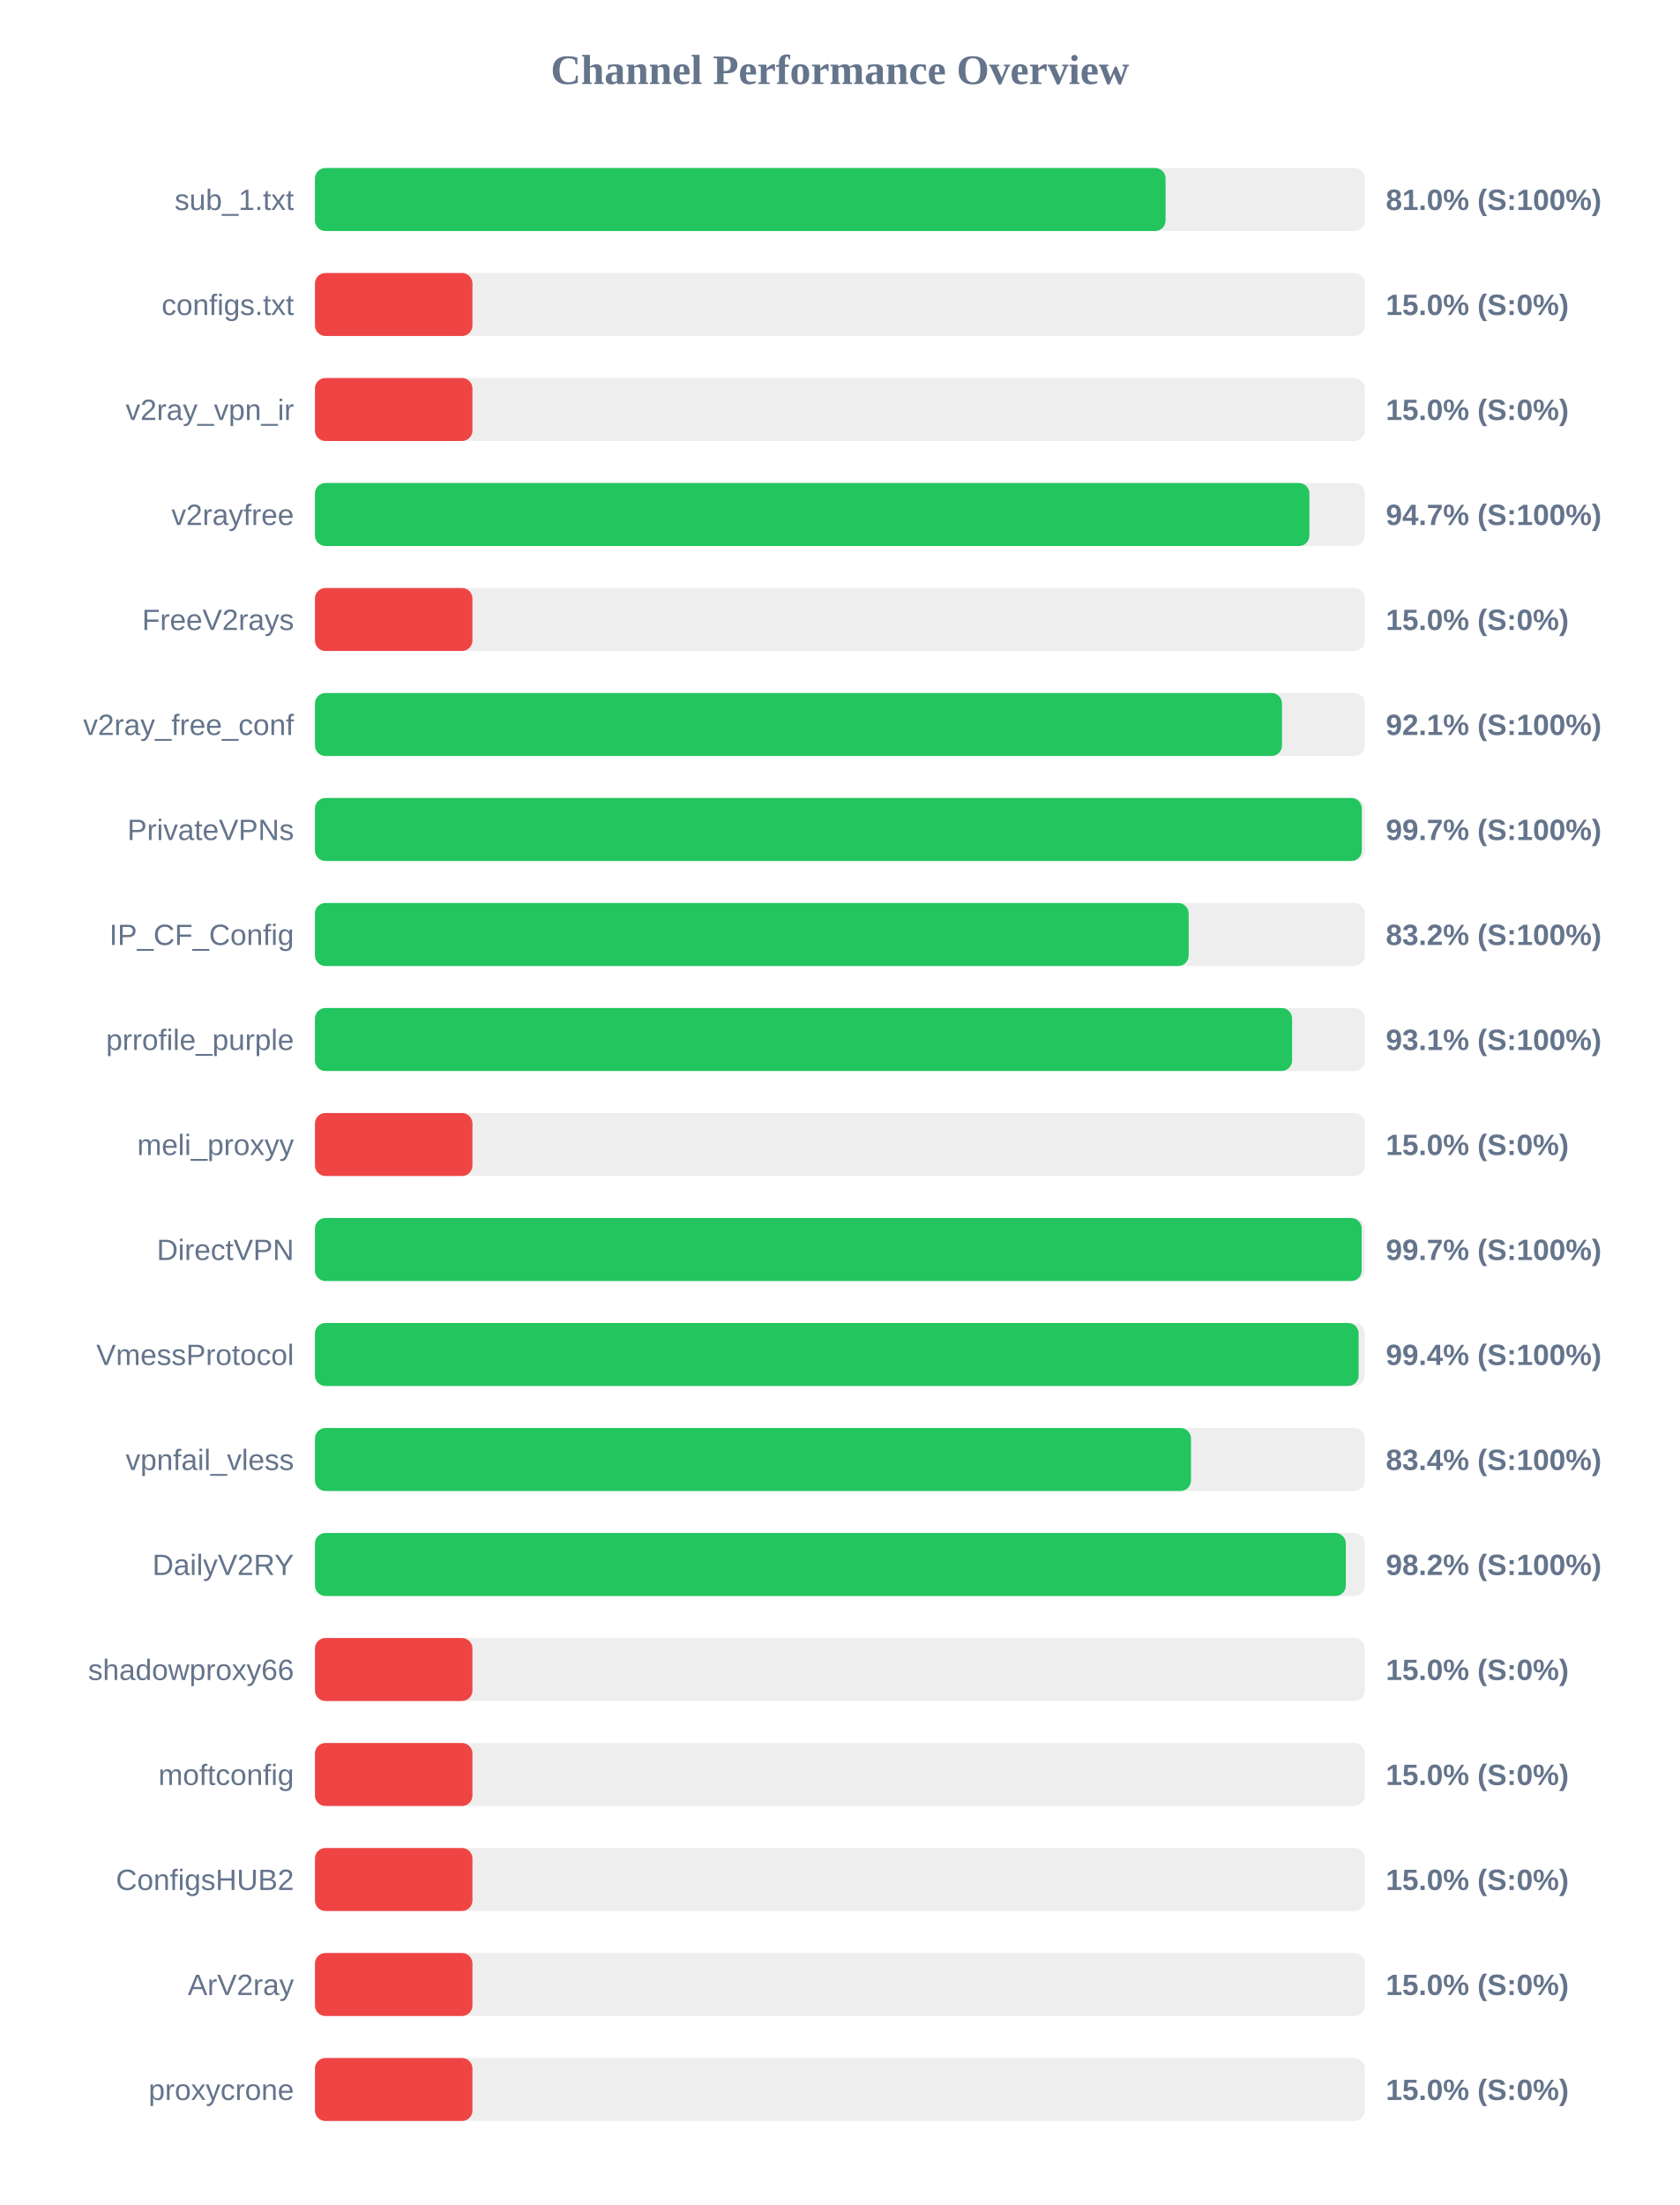
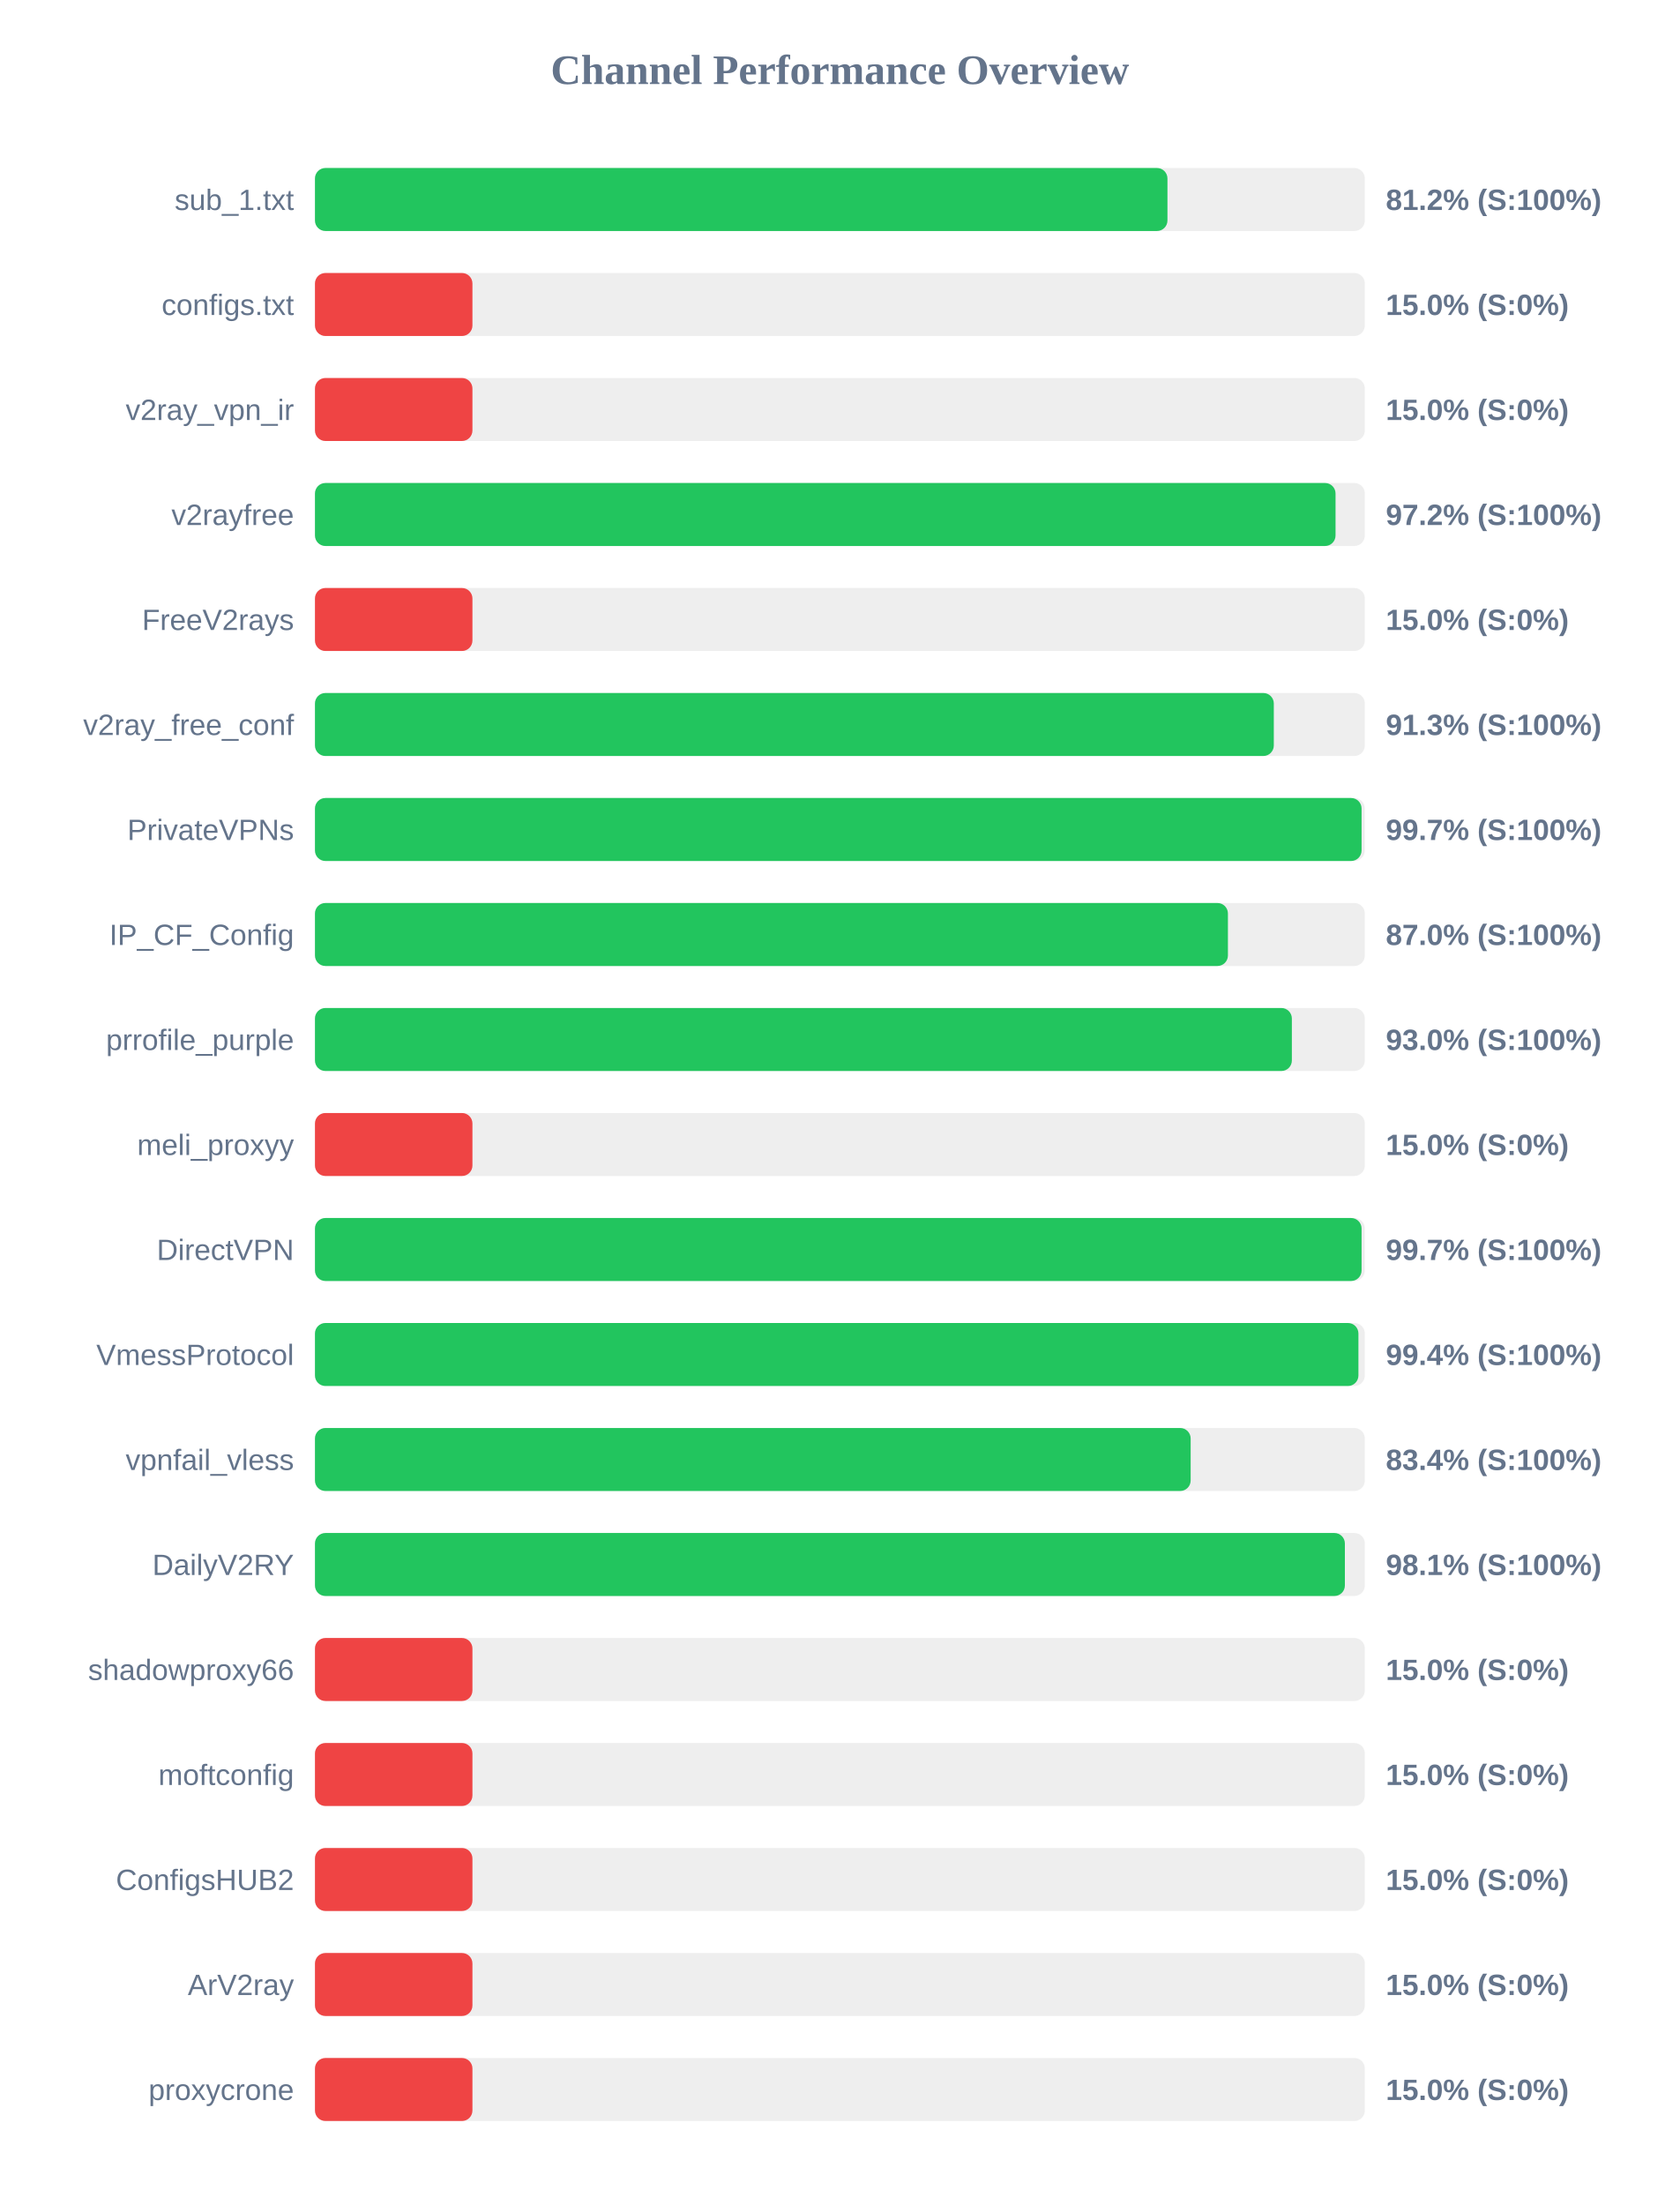
<svg xmlns="http://www.w3.org/2000/svg" width="800" height="1050" version="1.1">
  <style>
        .row { font: 14px Arial; fill: #64748b; }
        .score { font: bold 14px Arial; fill: #64748b; }
    </style>
  <text x="400" y="40" text-anchor="middle" font-size="20px" font-weight="bold" fill="#64748b">Channel Performance Overview</text>
  <rect x="150" y="80" width="500" height="30" fill="#eee" rx="5" />
-   <rect x="150" y="80" width="405.1" height="30" fill="#22c55e" rx="5" />
+   <rect x="150" y="80" width="406.0" height="30" fill="#22c55e" rx="5" />
  <text x="140" y="100" text-anchor="end" class="row">sub_1.txt</text>
-   <text x="660" y="100" text-anchor="start" class="score">81.0% (S:100%)</text>
+   <text x="660" y="100" text-anchor="start" class="score">81.2% (S:100%)</text>
  <rect x="150" y="130" width="500" height="30" fill="#eee" rx="5" />
  <rect x="150" y="130" width="75.0" height="30" fill="#ef4444" rx="5" />
  <text x="140" y="150" text-anchor="end" class="row">configs.txt</text>
  <text x="660" y="150" text-anchor="start" class="score">15.0% (S:0%)</text>
  <rect x="150" y="180" width="500" height="30" fill="#eee" rx="5" />
  <rect x="150" y="180" width="75.0" height="30" fill="#ef4444" rx="5" />
  <text x="140" y="200" text-anchor="end" class="row">v2ray_vpn_ir</text>
  <text x="660" y="200" text-anchor="start" class="score">15.0% (S:0%)</text>
  <rect x="150" y="230" width="500" height="30" fill="#eee" rx="5" />
-   <rect x="150" y="230" width="473.6" height="30" fill="#22c55e" rx="5" />
+   <rect x="150" y="230" width="486.05" height="30" fill="#22c55e" rx="5" />
  <text x="140" y="250" text-anchor="end" class="row">v2rayfree</text>
-   <text x="660" y="250" text-anchor="start" class="score">94.7% (S:100%)</text>
+   <text x="660" y="250" text-anchor="start" class="score">97.2% (S:100%)</text>
  <rect x="150" y="280" width="500" height="30" fill="#eee" rx="5" />
  <rect x="150" y="280" width="75.0" height="30" fill="#ef4444" rx="5" />
  <text x="140" y="300" text-anchor="end" class="row">FreeV2rays</text>
  <text x="660" y="300" text-anchor="start" class="score">15.0% (S:0%)</text>
  <rect x="150" y="330" width="500" height="30" fill="#eee" rx="5" />
-   <rect x="150" y="330" width="460.55" height="30" fill="#22c55e" rx="5" />
+   <rect x="150" y="330" width="456.65" height="30" fill="#22c55e" rx="5" />
  <text x="140" y="350" text-anchor="end" class="row">v2ray_free_conf</text>
-   <text x="660" y="350" text-anchor="start" class="score">92.1% (S:100%)</text>
+   <text x="660" y="350" text-anchor="start" class="score">91.3% (S:100%)</text>
  <rect x="150" y="380" width="500" height="30" fill="#eee" rx="5" />
-   <rect x="150" y="380" width="498.55" height="30" fill="#22c55e" rx="5" />
+   <rect x="150" y="380" width="498.45" height="30" fill="#22c55e" rx="5" />
  <text x="140" y="400" text-anchor="end" class="row">PrivateVPNs</text>
  <text x="660" y="400" text-anchor="start" class="score">99.7% (S:100%)</text>
  <rect x="150" y="430" width="500" height="30" fill="#eee" rx="5" />
-   <rect x="150" y="430" width="416.1" height="30" fill="#22c55e" rx="5" />
+   <rect x="150" y="430" width="434.8" height="30" fill="#22c55e" rx="5" />
  <text x="140" y="450" text-anchor="end" class="row">IP_CF_Config</text>
-   <text x="660" y="450" text-anchor="start" class="score">83.2% (S:100%)</text>
+   <text x="660" y="450" text-anchor="start" class="score">87.0% (S:100%)</text>
  <rect x="150" y="480" width="500" height="30" fill="#eee" rx="5" />
-   <rect x="150" y="480" width="465.35" height="30" fill="#22c55e" rx="5" />
+   <rect x="150" y="480" width="465.25" height="30" fill="#22c55e" rx="5" />
  <text x="140" y="500" text-anchor="end" class="row">prrofile_purple</text>
-   <text x="660" y="500" text-anchor="start" class="score">93.1% (S:100%)</text>
+   <text x="660" y="500" text-anchor="start" class="score">93.0% (S:100%)</text>
  <rect x="150" y="530" width="500" height="30" fill="#eee" rx="5" />
  <rect x="150" y="530" width="75.0" height="30" fill="#ef4444" rx="5" />
  <text x="140" y="550" text-anchor="end" class="row">meli_proxyy</text>
  <text x="660" y="550" text-anchor="start" class="score">15.0% (S:0%)</text>
  <rect x="150" y="580" width="500" height="30" fill="#eee" rx="5" />
-   <rect x="150" y="580" width="498.5" height="30" fill="#22c55e" rx="5" />
+   <rect x="150" y="580" width="498.45" height="30" fill="#22c55e" rx="5" />
  <text x="140" y="600" text-anchor="end" class="row">DirectVPN</text>
  <text x="660" y="600" text-anchor="start" class="score">99.7% (S:100%)</text>
  <rect x="150" y="630" width="500" height="30" fill="#eee" rx="5" />
-   <rect x="150" y="630" width="497.05" height="30" fill="#22c55e" rx="5" />
+   <rect x="150" y="630" width="496.95" height="30" fill="#22c55e" rx="5" />
  <text x="140" y="650" text-anchor="end" class="row">VmessProtocol</text>
  <text x="660" y="650" text-anchor="start" class="score">99.4% (S:100%)</text>
  <rect x="150" y="680" width="500" height="30" fill="#eee" rx="5" />
-   <rect x="150" y="680" width="417.2" height="30" fill="#22c55e" rx="5" />
+   <rect x="150" y="680" width="417.05" height="30" fill="#22c55e" rx="5" />
  <text x="140" y="700" text-anchor="end" class="row">vpnfail_vless</text>
  <text x="660" y="700" text-anchor="start" class="score">83.4% (S:100%)</text>
  <rect x="150" y="730" width="500" height="30" fill="#eee" rx="5" />
-   <rect x="150" y="730" width="490.95" height="30" fill="#22c55e" rx="5" />
+   <rect x="150" y="730" width="490.5" height="30" fill="#22c55e" rx="5" />
  <text x="140" y="750" text-anchor="end" class="row">DailyV2RY</text>
-   <text x="660" y="750" text-anchor="start" class="score">98.2% (S:100%)</text>
+   <text x="660" y="750" text-anchor="start" class="score">98.1% (S:100%)</text>
  <rect x="150" y="780" width="500" height="30" fill="#eee" rx="5" />
  <rect x="150" y="780" width="75.0" height="30" fill="#ef4444" rx="5" />
  <text x="140" y="800" text-anchor="end" class="row">shadowproxy66</text>
  <text x="660" y="800" text-anchor="start" class="score">15.0% (S:0%)</text>
  <rect x="150" y="830" width="500" height="30" fill="#eee" rx="5" />
  <rect x="150" y="830" width="75.0" height="30" fill="#ef4444" rx="5" />
  <text x="140" y="850" text-anchor="end" class="row">moftconfig</text>
  <text x="660" y="850" text-anchor="start" class="score">15.0% (S:0%)</text>
  <rect x="150" y="880" width="500" height="30" fill="#eee" rx="5" />
  <rect x="150" y="880" width="75.0" height="30" fill="#ef4444" rx="5" />
  <text x="140" y="900" text-anchor="end" class="row">ConfigsHUB2</text>
  <text x="660" y="900" text-anchor="start" class="score">15.0% (S:0%)</text>
  <rect x="150" y="930" width="500" height="30" fill="#eee" rx="5" />
  <rect x="150" y="930" width="75.0" height="30" fill="#ef4444" rx="5" />
  <text x="140" y="950" text-anchor="end" class="row">ArV2ray</text>
  <text x="660" y="950" text-anchor="start" class="score">15.0% (S:0%)</text>
  <rect x="150" y="980" width="500" height="30" fill="#eee" rx="5" />
  <rect x="150" y="980" width="75.0" height="30" fill="#ef4444" rx="5" />
  <text x="140" y="1000" text-anchor="end" class="row">proxycrone</text>
  <text x="660" y="1000" text-anchor="start" class="score">15.0% (S:0%)</text>
</svg>
